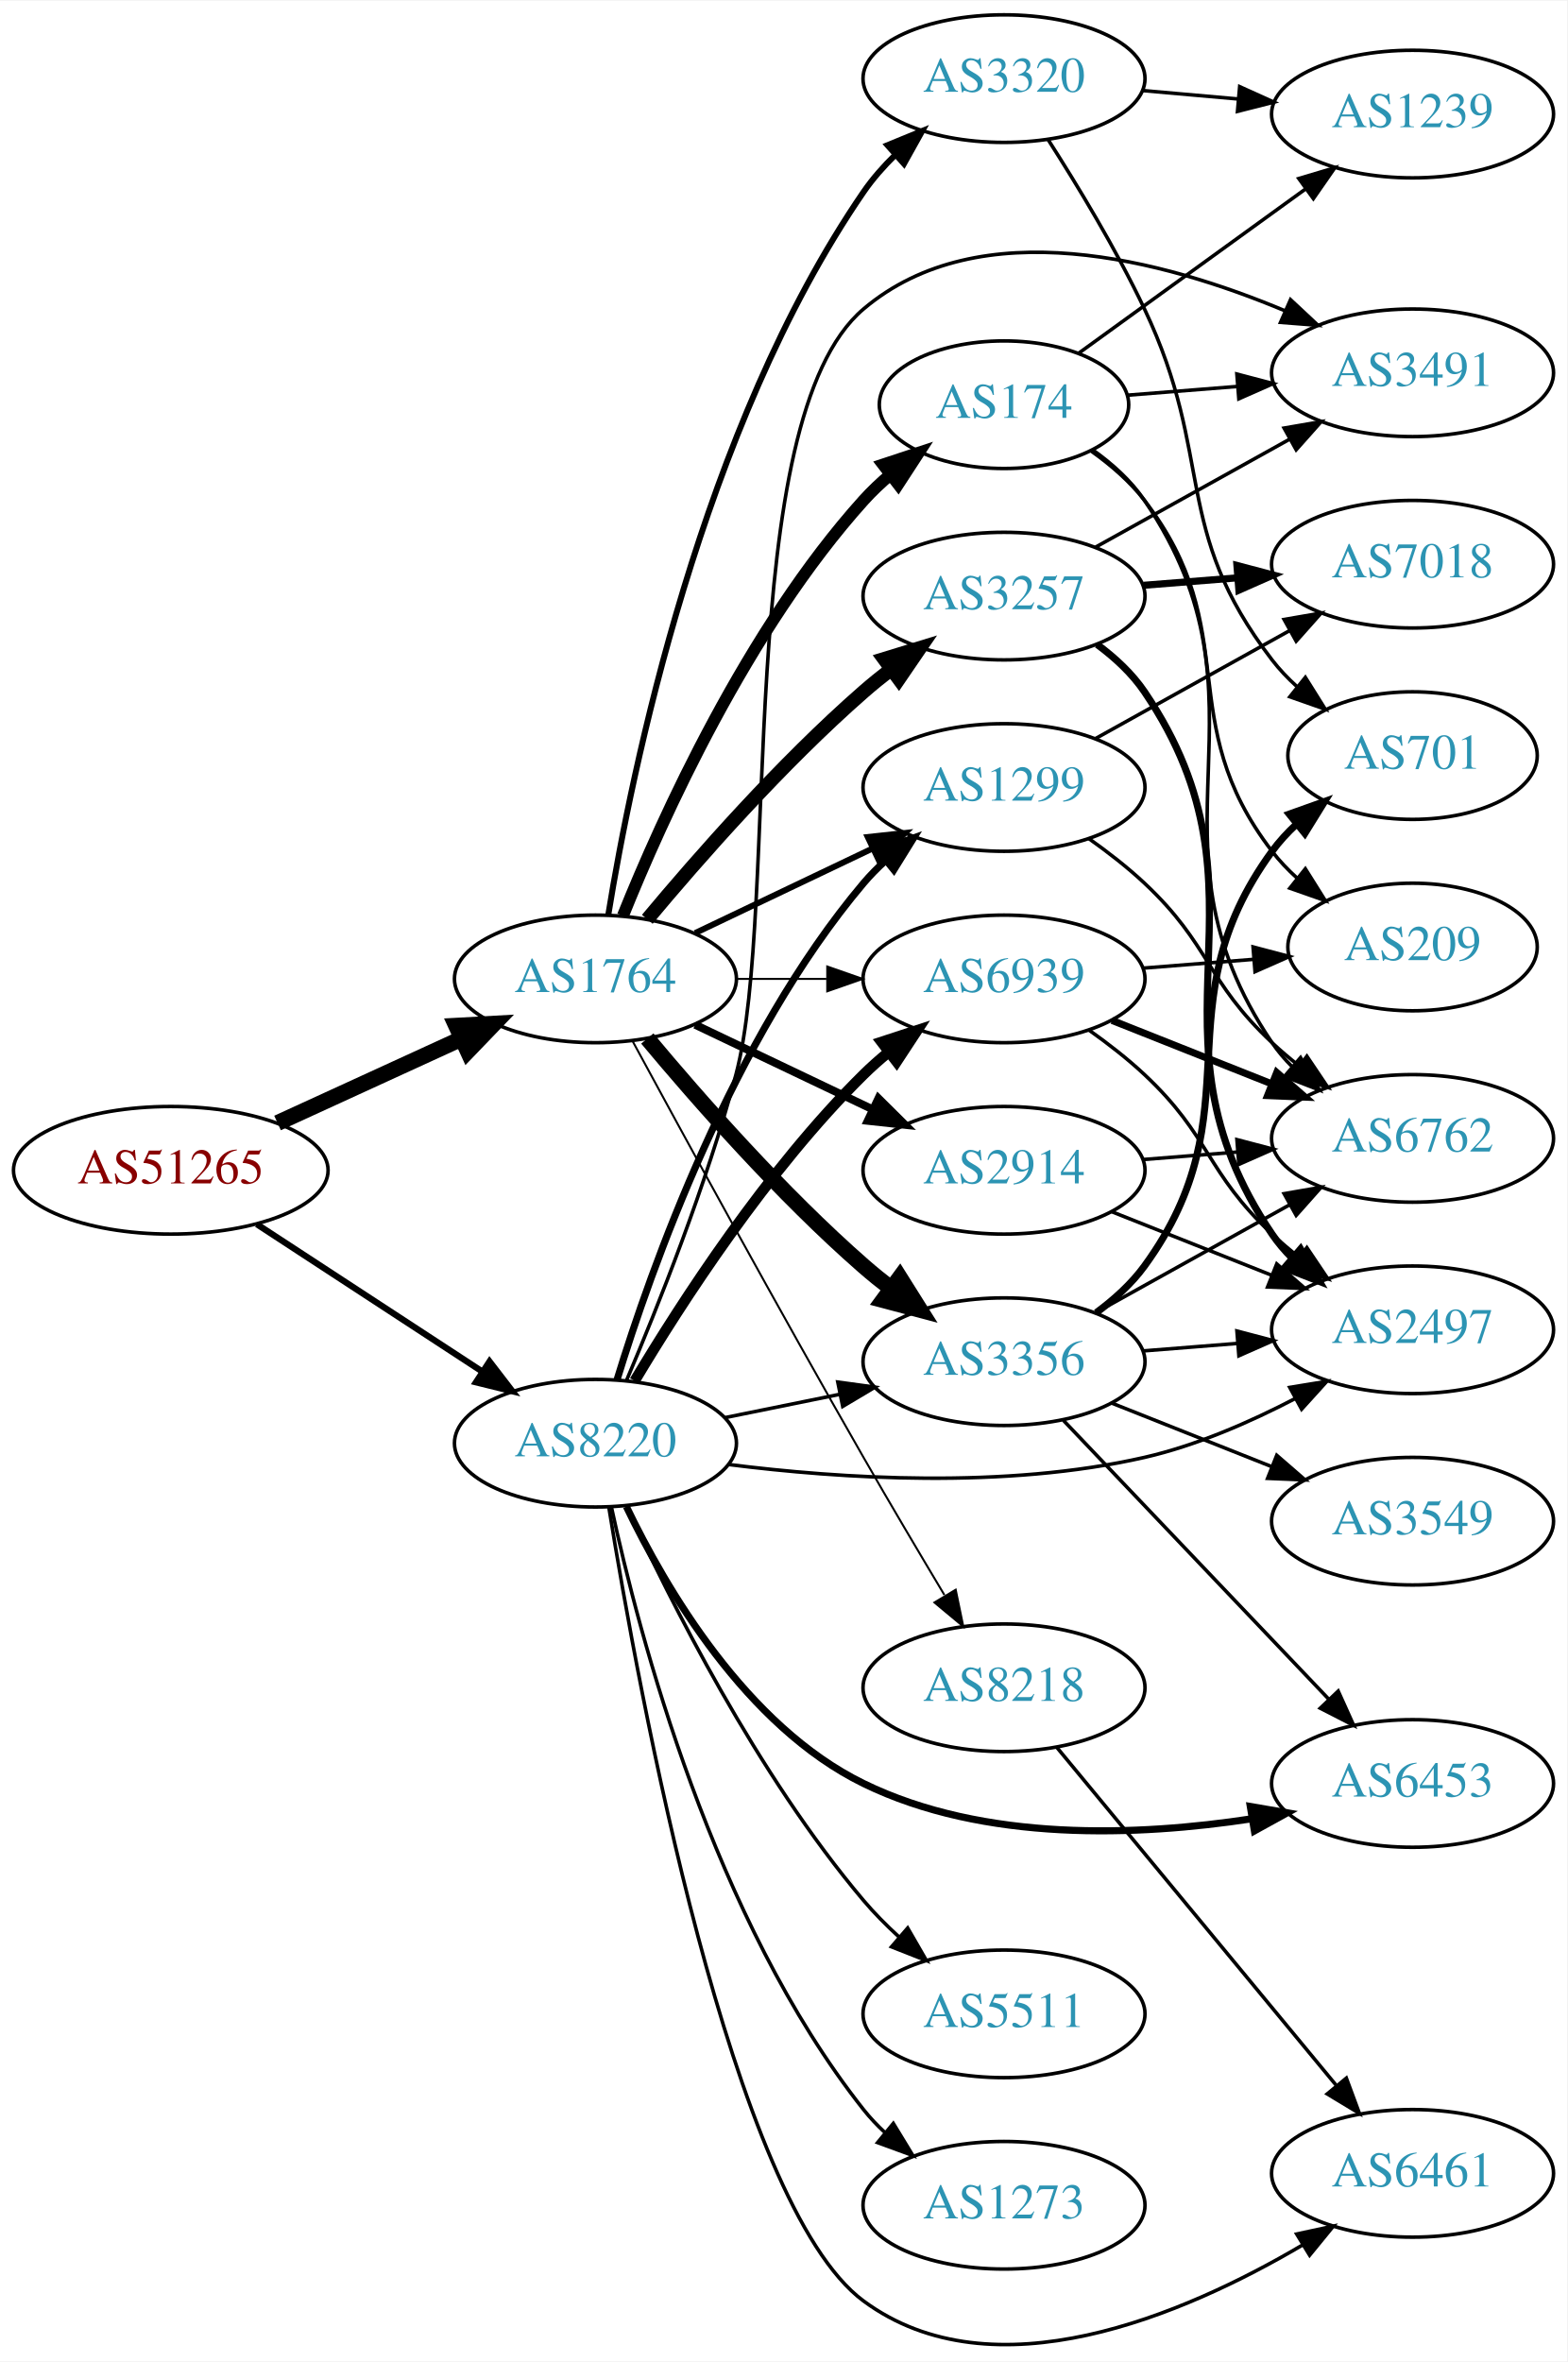
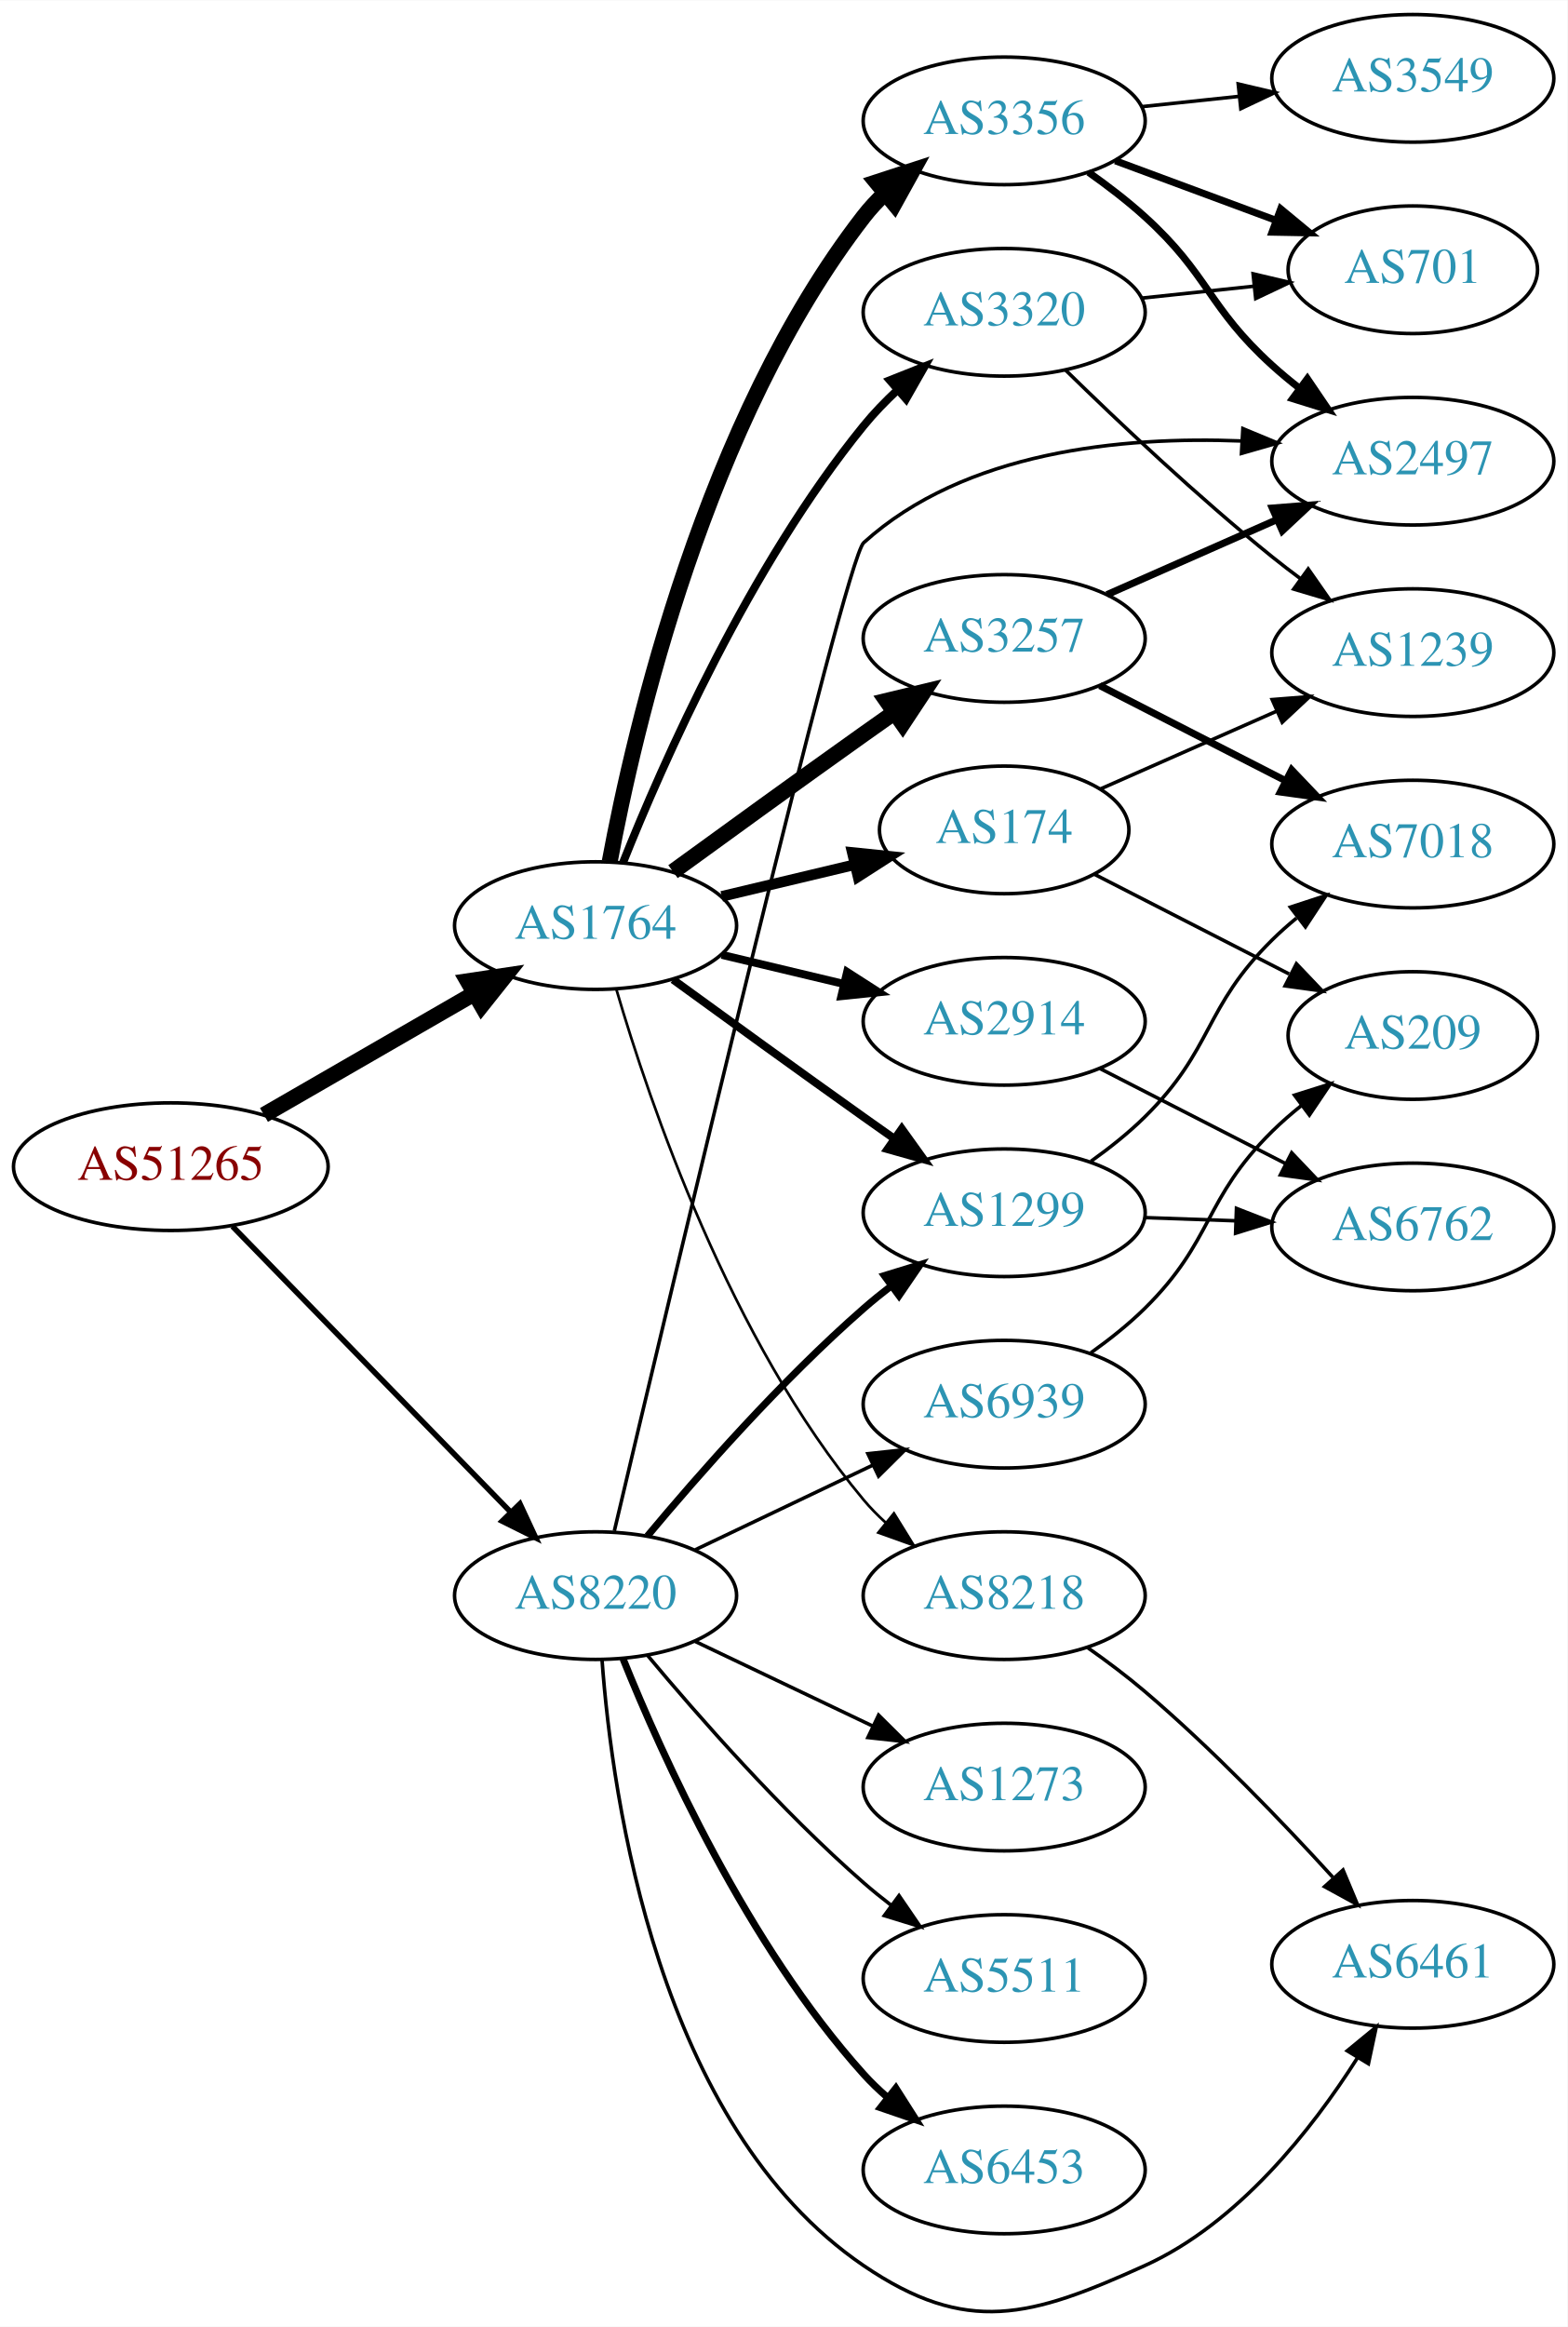
- <svg xmlns="http://www.w3.org/2000/svg" xmlns:xlink="http://www.w3.org/1999/xlink" width="442pt" height="666pt" viewBox="0.00 0.00 442.27 666.04">
-   <g id="graph0" class="graph" transform="scale(1 1) rotate(0) translate(4 662.04)">
-     <polygon fill="white" stroke="none" points="-4,4 -4,-662.04 438.271,-662.04 438.271,4 -4,4" />
+ <svg xmlns="http://www.w3.org/2000/svg" xmlns:xlink="http://www.w3.org/1999/xlink" width="442pt" height="656pt" viewBox="0.00 0.00 442.27 656.21">
+   <g id="graph0" class="graph" transform="scale(1 1) rotate(0) translate(4 652.213)">
+     <polygon fill="white" stroke="none" points="-4,4 -4,-652.213 438.271,-652.213 438.271,4 -4,4" />
    <g id="node1" class="node">
      <g id="a_node1">
        <a xlink:href="/asn/51265" xlink:title="AS51265 ~ Mass Response Service GmbH [AT]">
-           <ellipse fill="#ffffff" stroke="black" cx="44.196" cy="-332.04" rx="44.393" ry="18" />
-           <text text-anchor="middle" x="44.196" y="-328.34" font-family="Times,serif" font-size="14.00" fill="#880000">AS51265</text>
+           <ellipse fill="#ffffff" stroke="black" cx="44.196" cy="-323.213" rx="44.393" ry="18" />
+           <text text-anchor="middle" x="44.196" y="-319.513" font-family="Times,serif" font-size="14.00" fill="#880000">AS51265</text>
        </a>
      </g>
    </g>
    <g id="node2" class="node">
      <g id="a_node2">
        <a xlink:href="/asn/1764" xlink:title="AS1764 ~ NEXTLAYER-AS [AT]">
-           <ellipse fill="#ffffff" stroke="black" cx="164.039" cy="-386.04" rx="39.794" ry="18" />
-           <text text-anchor="middle" x="164.039" y="-382.34" font-family="Times,serif" font-size="14.00" fill="#2c94b3">AS1764</text>
+           <ellipse fill="#ffffff" stroke="black" cx="164.039" cy="-391.213" rx="39.794" ry="18" />
+           <text text-anchor="middle" x="164.039" y="-387.513" font-family="Times,serif" font-size="14.00" fill="#2c94b3">AS1764</text>
        </a>
      </g>
    </g>
    <g id="edge1" class="edge">
-       <path fill="none" stroke="black" stroke-width="4.5" d="M74.326,-345.388C89.937,-352.542 109.335,-361.431 126.007,-369.07" />
-       <polygon fill="black" stroke="black" stroke-width="4.5" points="124.727,-372.815 135.459,-373.402 128.008,-365.656 124.727,-372.815" />
+       <path fill="none" stroke="black" stroke-width="4.5" d="M70.476,-337.801C87.796,-347.795 110.947,-361.154 129.763,-372.012" />
+       <polygon fill="black" stroke="black" stroke-width="4.5" points="127.978,-375.528 138.607,-377.115 131.914,-368.707 127.978,-375.528" />
    </g>
    <g id="node3" class="node">
      <g id="a_node3">
        <a xlink:href="/asn/8220" xlink:title="AS8220 ~ COLT [GB]">
-           <ellipse fill="#ffffff" stroke="black" cx="164.039" cy="-255.04" rx="39.794" ry="18" />
-           <text text-anchor="middle" x="164.039" y="-251.34" font-family="Times,serif" font-size="14.00" fill="#2c94b3">AS8220</text>
+           <ellipse fill="#ffffff" stroke="black" cx="164.039" cy="-202.213" rx="39.794" ry="18" />
+           <text text-anchor="middle" x="164.039" y="-198.513" font-family="Times,serif" font-size="14.00" fill="#2c94b3">AS8220</text>
        </a>
      </g>
    </g>
    <g id="edge2" class="edge">
-       <path fill="none" stroke="black" stroke-width="1.773" d="M68.478,-316.827C86.708,-304.915 112.229,-288.24 132.163,-275.214" />
-       <polygon fill="black" stroke="black" stroke-width="1.773" points="134.148,-278.098 140.605,-269.698 130.319,-272.238 134.148,-278.098" />
+       <path fill="none" stroke="black" stroke-width="1.558" d="M61.582,-306.389C82.011,-285.412 117.049,-249.435 140.129,-225.737" />
+       <polygon fill="black" stroke="black" stroke-width="1.558" points="142.699,-228.114 147.169,-218.508 137.684,-223.23 142.699,-228.114" />
    </g>
    <g id="node4" class="node">
      <g id="a_node4">
-         <a xlink:href="/asn/2914" xlink:title="AS2914 ~ NTT America, Inc. [US]">
-           <ellipse fill="#ffffff" stroke="black" cx="279.332" cy="-332.04" rx="39.794" ry="18" />
-           <text text-anchor="middle" x="279.332" y="-328.34" font-family="Times,serif" font-size="14.00" fill="#2c94b3">AS2914</text>
+         <a xlink:href="/asn/3356" xlink:title="AS3356 ~ Level 3 Parent, LLC [US]">
+           <ellipse fill="#ffffff" stroke="black" cx="279.332" cy="-618.213" rx="39.794" ry="18" />
+           <text text-anchor="middle" x="279.332" y="-614.513" font-family="Times,serif" font-size="14.00" fill="#2c94b3">AS3356</text>
        </a>
      </g>
    </g>
    <g id="edge3" class="edge">
-       <path fill="none" stroke="black" stroke-width="2.25" d="M192.175,-373.105C207.169,-365.959 225.99,-356.988 242.213,-349.255" />
-       <polygon fill="black" stroke="black" stroke-width="2.25" points="243.895,-352.331 251.417,-344.869 240.884,-346.012 243.895,-352.331" />
+       <path fill="none" stroke="black" stroke-width="4.5" d="M168.034,-409.273C174.973,-446.616 195.086,-533.641 239.685,-591.213 241.471,-593.518 243.508,-595.705 245.692,-597.761" />
+       <polygon fill="black" stroke="black" stroke-width="4.5" points="243.313,-600.903 253.531,-604.233 248.326,-594.83 243.313,-600.903" />
    </g>
    <g id="node5" class="node">
      <g id="a_node5">
-         <a xlink:href="/asn/3257" xlink:title="AS3257 ~ GTT [DE]">
-           <ellipse fill="#ffffff" stroke="black" cx="279.332" cy="-494.04" rx="39.794" ry="18" />
-           <text text-anchor="middle" x="279.332" y="-490.34" font-family="Times,serif" font-size="14.00" fill="#2c94b3">AS3257</text>
+         <a xlink:href="/asn/2914" xlink:title="AS2914 ~ NTT America, Inc. [US]">
+           <ellipse fill="#ffffff" stroke="black" cx="279.332" cy="-364.213" rx="39.794" ry="18" />
+           <text text-anchor="middle" x="279.332" y="-360.513" font-family="Times,serif" font-size="14.00" fill="#2c94b3">AS2914</text>
        </a>
      </g>
    </g>
    <g id="edge4" class="edge">
-       <path fill="none" stroke="black" stroke-width="3.938" d="M178.669,-402.857C192.951,-419.969 216.498,-446.785 239.685,-467.04 242.151,-469.194 244.789,-471.334 247.487,-473.411" />
-       <polygon fill="black" stroke="black" stroke-width="3.938" points="245.512,-476.303 255.641,-479.41 249.66,-470.665 245.512,-476.303" />
+       <path fill="none" stroke="black" stroke-width="2.25" d="M199.646,-382.966C210.517,-380.375 222.671,-377.478 234.114,-374.751" />
+       <polygon fill="black" stroke="black" stroke-width="2.25" points="235.02,-378.133 243.936,-372.41 233.397,-371.324 235.02,-378.133" />
    </g>
    <g id="node6" class="node">
      <g id="a_node6">
-         <a xlink:href="/asn/174" xlink:title="AS174 ~ Cogent Communications [US]">
-           <ellipse fill="#ffffff" stroke="black" cx="279.332" cy="-548.04" rx="35.194" ry="18" />
-           <text text-anchor="middle" x="279.332" y="-544.34" font-family="Times,serif" font-size="14.00" fill="#2c94b3">AS174</text>
+         <a xlink:href="/asn/3257" xlink:title="AS3257 ~ GTT [DE]">
+           <ellipse fill="#ffffff" stroke="black" cx="279.332" cy="-472.213" rx="39.794" ry="18" />
+           <text text-anchor="middle" x="279.332" y="-468.513" font-family="Times,serif" font-size="14.00" fill="#2c94b3">AS3257</text>
        </a>
      </g>
    </g>
    <g id="edge5" class="edge">
-       <path fill="none" stroke="black" stroke-width="3.375" d="M171.786,-403.827C182.837,-431.283 206.891,-484.618 239.685,-521.04 242.001,-523.612 244.606,-526.07 247.341,-528.383" />
-       <polygon fill="black" stroke="black" stroke-width="3.375" points="245.207,-531.157 255.264,-534.488 249.479,-525.612 245.207,-531.157" />
+       <path fill="none" stroke="black" stroke-width="4.5" d="M185.887,-406.435C200.821,-417.304 221.435,-432.238 239.685,-445.213 242.506,-447.218 245.449,-449.298 248.397,-451.372" />
+       <polygon fill="black" stroke="black" stroke-width="4.5" points="246.173,-454.622 256.621,-457.139 250.694,-448.174 246.173,-454.622" />
    </g>
    <g id="node7" class="node">
      <g id="a_node7">
-         <a xlink:href="/asn/3356" xlink:title="AS3356 ~ Level 3 Parent, LLC [US]">
-           <ellipse fill="#ffffff" stroke="black" cx="279.332" cy="-278.04" rx="39.794" ry="18" />
-           <text text-anchor="middle" x="279.332" y="-274.34" font-family="Times,serif" font-size="14.00" fill="#2c94b3">AS3356</text>
+         <a xlink:href="/asn/174" xlink:title="AS174 ~ Cogent Communications [US]">
+           <ellipse fill="#ffffff" stroke="black" cx="279.332" cy="-418.213" rx="35.194" ry="18" />
+           <text text-anchor="middle" x="279.332" y="-414.513" font-family="Times,serif" font-size="14.00" fill="#2c94b3">AS174</text>
        </a>
      </g>
    </g>
    <g id="edge6" class="edge">
-       <path fill="none" stroke="black" stroke-width="4.5" d="M178.669,-369.223C192.951,-352.11 216.498,-325.295 239.685,-305.04 242.151,-302.886 244.789,-300.746 247.487,-298.668" />
-       <polygon fill="black" stroke="black" stroke-width="4.5" points="249.919,-301.767 255.641,-292.669 245.252,-295.424 249.919,-301.767" />
+       <path fill="none" stroke="black" stroke-width="3" d="M199.646,-399.461C211.44,-402.272 224.745,-405.443 237.013,-408.366" />
+       <polygon fill="black" stroke="black" stroke-width="3" points="236.479,-411.837 247.018,-410.751 238.101,-405.028 236.479,-411.837" />
    </g>
    <g id="node8" class="node">
      <g id="a_node8">
-         <a xlink:href="/asn/3320" xlink:title="AS3320 ~ DTAG [DE]">
-           <ellipse fill="#ffffff" stroke="black" cx="279.332" cy="-640.04" rx="39.794" ry="18" />
-           <text text-anchor="middle" x="279.332" y="-636.34" font-family="Times,serif" font-size="14.00" fill="#2c94b3">AS3320</text>
+         <a xlink:href="/asn/1299" xlink:title="AS1299 ~ Telia Carrier [EU]">
+           <ellipse fill="#ffffff" stroke="black" cx="279.332" cy="-310.213" rx="39.794" ry="18" />
+           <text text-anchor="middle" x="279.332" y="-306.513" font-family="Times,serif" font-size="14.00" fill="#2c94b3">AS1299</text>
        </a>
      </g>
    </g>
    <g id="edge7" class="edge">
-       <path fill="none" stroke="black" stroke-width="1.688" d="M167.68,-404.236C174.18,-444.19 193.876,-541.337 239.685,-608.04 242.251,-611.776 245.37,-615.315 248.712,-618.584" />
-       <polygon fill="black" stroke="black" stroke-width="1.688" points="246.452,-621.257 256.255,-625.276 251.098,-616.021 246.452,-621.257" />
+       <path fill="none" stroke="black" stroke-width="2.25" d="M185.887,-375.991C200.821,-365.122 221.435,-350.189 239.685,-337.213 242.506,-335.208 245.449,-333.129 248.397,-331.054" />
+       <polygon fill="black" stroke="black" stroke-width="2.25" points="250.443,-333.894 256.621,-325.288 246.424,-328.163 250.443,-333.894" />
    </g>
    <g id="node9" class="node">
      <g id="a_node9">
-         <a xlink:href="/asn/1299" xlink:title="AS1299 ~ Telia Carrier [EU]">
-           <ellipse fill="#ffffff" stroke="black" cx="279.332" cy="-440.04" rx="39.794" ry="18" />
-           <text text-anchor="middle" x="279.332" y="-436.34" font-family="Times,serif" font-size="14.00" fill="#2c94b3">AS1299</text>
+         <a xlink:href="/asn/3320" xlink:title="AS3320 ~ DTAG [DE]">
+           <ellipse fill="#ffffff" stroke="black" cx="279.332" cy="-564.213" rx="39.794" ry="18" />
+           <text text-anchor="middle" x="279.332" y="-560.513" font-family="Times,serif" font-size="14.00" fill="#2c94b3">AS3320</text>
        </a>
      </g>
    </g>
    <g id="edge8" class="edge">
-       <path fill="none" stroke="black" stroke-width="1.688" d="M192.175,-398.974C207.169,-406.121 225.99,-415.092 242.213,-422.824" />
-       <polygon fill="black" stroke="black" stroke-width="1.688" points="240.884,-426.068 251.417,-427.211 243.895,-419.749 240.884,-426.068" />
+       <path fill="none" stroke="black" stroke-width="2.25" d="M171.798,-409.019C183.029,-437.137 207.518,-492.683 239.685,-532.213 242.546,-535.729 245.84,-539.137 249.274,-542.337" />
+       <polygon fill="black" stroke="black" stroke-width="2.25" points="247.056,-545.047 256.898,-548.968 251.65,-539.765 247.056,-545.047" />
    </g>
    <g id="node10" class="node">
      <g id="a_node10">
        <a xlink:href="/asn/8218" xlink:title="AS8218 ~ legacy Neotelecoms [FR]">
-           <ellipse fill="#ffffff" stroke="black" cx="279.332" cy="-186.04" rx="39.794" ry="18" />
-           <text text-anchor="middle" x="279.332" y="-182.34" font-family="Times,serif" font-size="14.00" fill="#2c94b3">AS8218</text>
+           <ellipse fill="#ffffff" stroke="black" cx="279.332" cy="-202.213" rx="39.794" ry="18" />
+           <text text-anchor="middle" x="279.332" y="-198.513" font-family="Times,serif" font-size="14.00" fill="#2c94b3">AS8218</text>
        </a>
      </g>
    </g>
    <g id="edge9" class="edge">
-       <path fill="none" stroke="black" stroke-width="0.562" d="M174.528,-368.466C188.54,-342.611 215.7,-292.857 239.685,-251.04 247.056,-238.19 255.437,-224.039 262.506,-212.232" />
-       <polygon fill="black" stroke="black" stroke-width="0.562" points="265.701,-213.709 267.849,-203.334 259.7,-210.105 265.701,-213.709" />
-     </g>
-     <g id="node11" class="node">
-       <g id="a_node11">
+       <path fill="none" stroke="black" stroke-width="0.75" d="M169.913,-373.212C179.227,-341.37 202.043,-274.233 239.685,-229.213 241.555,-226.976 243.654,-224.839 245.88,-222.817" />
+       <polygon fill="black" stroke="black" stroke-width="0.75" points="248.227,-225.421 253.799,-216.41 243.823,-219.979 248.227,-225.421" />
+     </g>
+     <g id="edge23" class="edge">
+       <path fill="none" stroke="black" stroke-width="2" d="M178.669,-219.03C192.951,-236.143 216.498,-262.958 239.685,-283.213 242.151,-285.367 244.789,-287.507 247.487,-289.585" />
+       <polygon fill="black" stroke="black" stroke-width="2" points="245.512,-292.477 255.641,-295.584 249.66,-286.838 245.512,-292.477" />
+     </g>
+     <g id="node14" class="node">
+       <g id="a_node14">
+         <a xlink:href="/asn/2497" xlink:title="AS2497 ~ Internet Initiative Japan Inc. [JP]">
+           <ellipse fill="#ffffff" stroke="black" cx="394.625" cy="-522.213" rx="39.794" ry="18" />
+           <text text-anchor="middle" x="394.625" y="-518.513" font-family="Times,serif" font-size="14.00" fill="#2c94b3">AS2497</text>
+         </a>
+       </g>
+     </g>
+     <g id="edge24" class="edge">
+       <path fill="none" stroke="black" d="M169.336,-220.455C184.422,-284.337 234.343,-494.37 239.685,-499.213 268.17,-525.037 312.543,-529.26 346.345,-527.917" />
+       <polygon fill="black" stroke="black" points="346.682,-531.403 356.467,-527.339 346.283,-524.415 346.682,-531.403" />
+     </g>
+     <g id="node18" class="node">
+       <g id="a_node18">
+         <a xlink:href="/asn/5511" xlink:title="AS5511 ~ Orange S.A. [FR]">
+           <ellipse fill="#ffffff" stroke="black" cx="279.332" cy="-94.213" rx="39.794" ry="18" />
+           <text text-anchor="middle" x="279.332" y="-90.513" font-family="Times,serif" font-size="14.00" fill="#2c94b3">AS5511</text>
+         </a>
+       </g>
+     </g>
+     <g id="edge22" class="edge">
+       <path fill="none" stroke="black" d="M178.669,-185.396C192.951,-168.284 216.498,-141.469 239.685,-121.213 242.151,-119.059 244.789,-116.919 247.487,-114.842" />
+       <polygon fill="black" stroke="black" points="249.66,-117.588 255.641,-108.843 245.512,-111.95 249.66,-117.588" />
+     </g>
+     <g id="node19" class="node">
+       <g id="a_node19">
+         <a xlink:href="/asn/6453" xlink:title="AS6453 ~ TATA COMMUNICATIONS (AMERICA) INC [US]">
+           <ellipse fill="#ffffff" stroke="black" cx="279.332" cy="-40.213" rx="39.794" ry="18" />
+           <text text-anchor="middle" x="279.332" y="-36.513" font-family="Times,serif" font-size="14.00" fill="#2c94b3">AS6453</text>
+         </a>
+       </g>
+     </g>
+     <g id="edge25" class="edge">
+       <path fill="none" stroke="black" stroke-width="2" d="M171.786,-184.426C182.837,-156.97 206.891,-103.635 239.685,-67.213 241.688,-64.989 243.906,-62.85 246.239,-60.816" />
+       <polygon fill="black" stroke="black" stroke-width="2" points="248.769,-63.278 254.458,-54.34 244.437,-57.78 248.769,-63.278" />
+     </g>
+     <g id="node20" class="node">
+       <g id="a_node20">
+         <a xlink:href="/asn/6461" xlink:title="AS6461 ~ Zayo Bandwidth [US]">
+           <ellipse fill="#ffffff" stroke="black" cx="394.625" cy="-98.213" rx="39.794" ry="18" />
+           <text text-anchor="middle" x="394.625" y="-94.513" font-family="Times,serif" font-size="14.00" fill="#2c94b3">AS6461</text>
+         </a>
+       </g>
+     </g>
+     <g id="edge26" class="edge">
+       <path fill="none" stroke="black" d="M165.859,-184.149C168.729,-145.002 181.636,-52.699 239.685,-13.213 268.824,6.608 286.873,1.32 318.978,-13.213 345.355,-25.153 366.107,-51.529 378.965,-71.756" />
+       <polygon fill="black" stroke="black" points="376.123,-73.817 384.31,-80.542 382.103,-70.18 376.123,-73.817" />
+     </g>
+     <g id="node21" class="node">
+       <g id="a_node21">
        <a xlink:href="/asn/6939" xlink:title="AS6939 ~ Hurricane Electric LLC [US]">
-           <ellipse fill="#ffffff" stroke="black" cx="279.332" cy="-386.04" rx="39.794" ry="18" />
-           <text text-anchor="middle" x="279.332" y="-382.34" font-family="Times,serif" font-size="14.00" fill="#2c94b3">AS6939</text>
-         </a>
-       </g>
-     </g>
-     <g id="edge10" class="edge">
-       <path fill="none" stroke="black" stroke-width="0.562" d="M203.711,-386.04C211.914,-386.04 220.678,-386.04 229.21,-386.04" />
-       <polygon fill="black" stroke="black" stroke-width="0.562" points="229.449,-389.54 239.449,-386.04 229.449,-382.54 229.449,-389.54" />
-     </g>
-     <g id="edge32" class="edge">
-       <path fill="none" stroke="black" d="M200.574,-262.254C210.803,-264.331 222.104,-266.625 232.846,-268.806" />
-       <polygon fill="black" stroke="black" points="232.425,-272.292 242.922,-270.851 233.818,-265.431 232.425,-272.292" />
-     </g>
-     <g id="edge30" class="edge">
-       <path fill="none" stroke="black" stroke-width="2" d="M170.1,-272.84C179.636,-303.988 202.695,-369.228 239.685,-413.04 241.566,-415.268 243.672,-417.398 245.904,-419.416" />
-       <polygon fill="black" stroke="black" stroke-width="2" points="243.853,-422.258 253.833,-425.815 248.249,-416.811 243.853,-422.258" />
-     </g>
-     <g id="edge35" class="edge">
-       <path fill="none" stroke="black" stroke-width="3" d="M175.089,-272.608C188.137,-294.467 212.483,-332.182 239.685,-359.04 241.815,-361.142 244.124,-363.195 246.519,-365.169" />
-       <polygon fill="black" stroke="black" stroke-width="3" points="244.78,-368.246 254.851,-371.537 249.031,-362.684 244.78,-368.246" />
+           <ellipse fill="#ffffff" stroke="black" cx="279.332" cy="-256.213" rx="39.794" ry="18" />
+           <text text-anchor="middle" x="279.332" y="-252.513" font-family="Times,serif" font-size="14.00" fill="#2c94b3">AS6939</text>
+         </a>
+       </g>
+     </g>
+     <g id="edge27" class="edge">
+       <path fill="none" stroke="black" d="M192.175,-215.148C207.169,-222.294 225.99,-231.265 242.213,-238.998" />
+       <polygon fill="black" stroke="black" points="240.884,-242.241 251.417,-243.384 243.895,-235.922 240.884,-242.241" />
+     </g>
+     <g id="node22" class="node">
+       <g id="a_node22">
+         <a xlink:href="/asn/1273" xlink:title="AS1273 ~ Vodafone Group PLC [EU]">
+           <ellipse fill="#ffffff" stroke="black" cx="279.332" cy="-148.213" rx="39.794" ry="18" />
+           <text text-anchor="middle" x="279.332" y="-144.513" font-family="Times,serif" font-size="14.00" fill="#2c94b3">AS1273</text>
+         </a>
+       </g>
+     </g>
+     <g id="edge28" class="edge">
+       <path fill="none" stroke="black" d="M192.175,-189.279C207.169,-182.132 225.99,-173.161 242.213,-165.429" />
+       <polygon fill="black" stroke="black" points="243.895,-168.504 251.417,-161.042 240.884,-162.185 243.895,-168.504" />
    </g>
    <g id="node13" class="node">
      <g id="a_node13">
-         <a xlink:href="/asn/2497" xlink:title="AS2497 ~ Internet Initiative Japan Inc. [JP]">
-           <ellipse fill="#ffffff" stroke="black" cx="394.625" cy="-287.04" rx="39.794" ry="18" />
-           <text text-anchor="middle" x="394.625" y="-283.34" font-family="Times,serif" font-size="14.00" fill="#2c94b3">AS2497</text>
-         </a>
-       </g>
-     </g>
-     <g id="edge31" class="edge">
-       <path fill="none" stroke="black" d="M201.624,-249.034C233.137,-245.053 279.624,-242.046 318.978,-251.04 333.651,-254.393 348.796,-261.017 361.579,-267.679" />
-       <polygon fill="black" stroke="black" points="359.97,-270.788 370.428,-272.49 363.314,-264.639 359.97,-270.788" />
-     </g>
-     <g id="node16" class="node">
-       <g id="a_node16">
-         <a xlink:href="/asn/6453" xlink:title="AS6453 ~ TATA COMMUNICATIONS (AMERICA) INC [US]">
-           <ellipse fill="#ffffff" stroke="black" cx="394.625" cy="-159.04" rx="39.794" ry="18" />
-           <text text-anchor="middle" x="394.625" y="-155.34" font-family="Times,serif" font-size="14.00" fill="#2c94b3">AS6453</text>
-         </a>
-       </g>
-     </g>
-     <g id="edge29" class="edge">
-       <path fill="none" stroke="black" stroke-width="2" d="M172.761,-237.165C183.801,-214.174 206.497,-175.274 239.685,-159.04 273.696,-142.403 317.207,-144.18 349.288,-149.085" />
-       <polygon fill="black" stroke="black" stroke-width="2" points="348.833,-152.557 359.275,-150.768 349.996,-145.655 348.833,-152.557" />
-     </g>
-     <g id="node18" class="node">
-       <g id="a_node18">
-         <a xlink:href="/asn/3491" xlink:title="AS3491 ~ PCCW Global, Inc. [US]">
-           <ellipse fill="#ffffff" stroke="black" cx="394.625" cy="-557.04" rx="39.794" ry="18" />
-           <text text-anchor="middle" x="394.625" y="-553.34" font-family="Times,serif" font-size="14.00" fill="#2c94b3">AS3491</text>
-         </a>
-       </g>
-     </g>
-     <g id="edge36" class="edge">
-       <path fill="none" stroke="black" d="M172.8,-272.739C181.479,-293.17 195.401,-327.957 203.685,-359.04 216.217,-406.06 202.555,-543.586 239.685,-575.04 272.527,-602.861 324.43,-588.886 358.751,-574.486" />
-       <polygon fill="black" stroke="black" points="360.189,-577.676 367.934,-570.447 357.371,-571.269 360.189,-577.676" />
-     </g>
-     <g id="node21" class="node">
-       <g id="a_node21">
-         <a xlink:href="/asn/6461" xlink:title="AS6461 ~ Zayo Bandwidth [US]">
-           <ellipse fill="#ffffff" stroke="black" cx="394.625" cy="-49.04" rx="39.794" ry="18" />
-           <text text-anchor="middle" x="394.625" y="-45.34" font-family="Times,serif" font-size="14.00" fill="#2c94b3">AS6461</text>
-         </a>
-       </g>
-     </g>
-     <g id="edge33" class="edge">
-       <path fill="none" stroke="black" d="M167.805,-237.062C176.106,-185.737 202.54,-40.454 239.685,-13.04 276.322,14 330.124,-9.126 363.457,-28.753" />
-       <polygon fill="black" stroke="black" points="361.927,-31.921 372.285,-34.152 365.58,-25.949 361.927,-31.921" />
-     </g>
-     <g id="node22" class="node">
-       <g id="a_node22">
-         <a xlink:href="/asn/5511" xlink:title="AS5511 ~ Orange S.A. [FR]">
-           <ellipse fill="#ffffff" stroke="black" cx="279.332" cy="-94.04" rx="39.794" ry="18" />
-           <text text-anchor="middle" x="279.332" y="-90.34" font-family="Times,serif" font-size="14.00" fill="#2c94b3">AS5511</text>
-         </a>
-       </g>
-     </g>
-     <g id="edge34" class="edge">
-       <path fill="none" stroke="black" d="M172.918,-237.086C184.926,-210.933 209.613,-161.606 239.685,-126.04 242.677,-122.502 246.093,-119.053 249.629,-115.808" />
-       <polygon fill="black" stroke="black" points="252.15,-118.256 257.442,-109.077 247.581,-112.953 252.15,-118.256" />
-     </g>
-     <g id="node23" class="node">
-       <g id="a_node23">
-         <a xlink:href="/asn/1273" xlink:title="AS1273 ~ Vodafone Group PLC [EU]">
-           <ellipse fill="#ffffff" stroke="black" cx="279.332" cy="-40.04" rx="39.794" ry="18" />
-           <text text-anchor="middle" x="279.332" y="-36.34" font-family="Times,serif" font-size="14.00" fill="#2c94b3">AS1273</text>
-         </a>
-       </g>
-     </g>
-     <g id="edge37" class="edge">
-       <path fill="none" stroke="black" d="M168.554,-236.976C176.23,-201.296 197.298,-120.6 239.685,-67.04 241.495,-64.753 243.549,-62.58 245.745,-60.534" />
-       <polygon fill="black" stroke="black" points="248.098,-63.13 253.606,-54.079 243.656,-57.72 248.098,-63.13" />
-     </g>
-     <g id="node12" class="node">
-       <g id="a_node12">
-         <a xlink:href="/asn/6762" xlink:title="AS6762 ~ TELECOM ITALIA SPARKLE S.p.A. [IT]">
-           <ellipse fill="#ffffff" stroke="black" cx="394.625" cy="-341.04" rx="39.794" ry="18" />
-           <text text-anchor="middle" x="394.625" y="-337.34" font-family="Times,serif" font-size="14.00" fill="#2c94b3">AS6762</text>
-         </a>
-       </g>
-     </g>
-     <g id="edge11" class="edge">
-       <path fill="none" stroke="black" d="M318.687,-335.087C327.177,-335.761 336.281,-336.484 345.115,-337.186" />
-       <polygon fill="black" stroke="black" points="345.062,-340.693 355.308,-337.996 345.617,-333.715 345.062,-340.693" />
+         <a xlink:href="/asn/3549" xlink:title="AS3549 ~ Level 3 Parent, LLC [US]">
+           <ellipse fill="#ffffff" stroke="black" cx="394.625" cy="-630.213" rx="39.794" ry="18" />
+           <text text-anchor="middle" x="394.625" y="-626.513" font-family="Times,serif" font-size="14.00" fill="#2c94b3">AS3549</text>
+         </a>
+       </g>
    </g>
    <g id="edge12" class="edge">
-       <path fill="none" stroke="black" d="M309.802,-320.334C323.57,-314.865 340.146,-308.282 354.909,-302.418" />
-       <polygon fill="black" stroke="black" points="356.3,-305.631 364.301,-298.687 353.716,-299.126 356.3,-305.631" />
-     </g>
-     <g id="edge24" class="edge">
-       <path fill="none" stroke="black" stroke-width="2" d="M305.603,-480.401C310.661,-476.658 315.486,-472.188 318.978,-467.04 358.194,-409.228 315.763,-371.851 354.978,-314.04 356.615,-311.627 358.545,-309.362 360.654,-307.252" />
-       <polygon fill="black" stroke="black" stroke-width="2" points="363.02,-309.834 368.353,-300.679 358.475,-304.51 363.02,-309.834" />
-     </g>
-     <g id="edge23" class="edge">
-       <path fill="none" stroke="black" d="M305.194,-507.865C321.28,-516.81 342.421,-528.566 359.998,-538.341" />
-       <polygon fill="black" stroke="black" points="358.379,-541.445 368.82,-543.246 361.781,-535.328 358.379,-541.445" />
-     </g>
-     <g id="node20" class="node">
-       <g id="a_node20">
-         <a xlink:href="/asn/7018" xlink:title="AS7018 ~ AT&amp;T Services, Inc. [US]">
-           <ellipse fill="#ffffff" stroke="black" cx="394.625" cy="-503.04" rx="39.794" ry="18" />
-           <text text-anchor="middle" x="394.625" y="-499.34" font-family="Times,serif" font-size="14.00" fill="#2c94b3">AS7018</text>
-         </a>
-       </g>
-     </g>
-     <g id="edge22" class="edge">
-       <path fill="none" stroke="black" stroke-width="2" d="M318.687,-497.087C327.177,-497.761 336.281,-498.484 345.115,-499.186" />
-       <polygon fill="black" stroke="black" stroke-width="2" points="345.062,-502.693 355.308,-499.996 345.617,-495.715 345.062,-502.693" />
-     </g>
-     <g id="edge20" class="edge">
-       <path fill="none" stroke="black" d="M304.401,-535.273C309.891,-531.36 315.21,-526.594 318.978,-521.04 358.194,-463.228 315.763,-425.851 354.978,-368.04 356.615,-365.627 358.545,-363.362 360.654,-361.252" />
-       <polygon fill="black" stroke="black" points="363.02,-363.834 368.353,-354.679 358.475,-358.51 363.02,-363.834" />
-     </g>
-     <g id="node17" class="node">
-       <g id="a_node17">
-         <a xlink:href="/asn/1239" xlink:title="AS1239 ~ Sprint [US]">
-           <ellipse fill="#ffffff" stroke="black" cx="394.625" cy="-630.04" rx="39.794" ry="18" />
-           <text text-anchor="middle" x="394.625" y="-626.34" font-family="Times,serif" font-size="14.00" fill="#2c94b3">AS1239</text>
-         </a>
-       </g>
-     </g>
-     <g id="edge18" class="edge">
-       <path fill="none" stroke="black" d="M300.325,-562.511C318.112,-575.385 344.348,-594.374 364.472,-608.939" />
-       <polygon fill="black" stroke="black" points="362.527,-611.852 372.68,-614.88 366.631,-606.182 362.527,-611.852" />
-     </g>
-     <g id="edge19" class="edge">
-       <path fill="none" stroke="black" d="M314.323,-550.74C324.002,-551.509 334.738,-552.362 345.102,-553.185" />
-       <polygon fill="black" stroke="black" points="345.045,-556.692 355.291,-553.995 345.6,-549.714 345.045,-556.692" />
-     </g>
-     <g id="node19" class="node">
-       <g id="a_node19">
-         <a xlink:href="/asn/209" xlink:title="AS209 ~ CenturyLink Communications, LLC [US]">
-           <ellipse fill="#ffffff" stroke="black" cx="394.625" cy="-395.04" rx="35.194" ry="18" />
-           <text text-anchor="middle" x="394.625" y="-391.34" font-family="Times,serif" font-size="14.00" fill="#2c94b3">AS209</text>
-         </a>
-       </g>
-     </g>
-     <g id="edge21" class="edge">
-       <path fill="none" stroke="black" d="M303.958,-534.953C309.456,-531.046 314.89,-526.363 318.978,-521.04 347.494,-483.907 326.463,-459.173 354.978,-422.04 357.022,-419.378 359.402,-416.877 361.959,-414.552" />
-       <polygon fill="black" stroke="black" points="364.372,-417.104 369.999,-408.127 360.002,-411.636 364.372,-417.104" />
+       <path fill="none" stroke="black" d="M318.057,-622.209C326.849,-623.14 336.328,-624.144 345.503,-625.116" />
+       <polygon fill="black" stroke="black" points="345.365,-628.621 355.678,-626.194 346.102,-621.66 345.365,-628.621" />
    </g>
    <g id="edge13" class="edge">
-       <path fill="none" stroke="black" d="M305.194,-291.865C321.28,-300.81 342.421,-312.566 359.998,-322.341" />
-       <polygon fill="black" stroke="black" points="358.379,-325.445 368.82,-327.246 361.781,-319.328 358.379,-325.445" />
-     </g>
-     <g id="edge17" class="edge">
-       <path fill="none" stroke="black" d="M318.687,-281.087C327.177,-281.761 336.281,-282.484 345.115,-283.186" />
-       <polygon fill="black" stroke="black" points="345.062,-286.693 355.308,-283.996 345.617,-279.715 345.062,-286.693" />
-     </g>
-     <g id="node14" class="node">
-       <g id="a_node14">
-         <a xlink:href="/asn/3549" xlink:title="AS3549 ~ Level 3 Parent, LLC [US]">
-           <ellipse fill="#ffffff" stroke="black" cx="394.625" cy="-233.04" rx="39.794" ry="18" />
-           <text text-anchor="middle" x="394.625" y="-229.34" font-family="Times,serif" font-size="14.00" fill="#2c94b3">AS3549</text>
-         </a>
-       </g>
-     </g>
-     <g id="edge14" class="edge">
-       <path fill="none" stroke="black" d="M309.802,-266.334C323.57,-260.865 340.146,-254.282 354.909,-248.418" />
-       <polygon fill="black" stroke="black" points="356.3,-251.631 364.301,-244.687 353.716,-245.126 356.3,-251.631" />
+       <path fill="none" stroke="black" stroke-width="2" d="M303.133,-603.708C308.531,-599.894 314.125,-595.609 318.978,-591.213 337.2,-574.709 336.756,-565.718 354.978,-549.213 357.405,-547.015 360.016,-544.845 362.696,-542.748" />
+       <polygon fill="black" stroke="black" stroke-width="2" points="364.877,-545.488 370.823,-536.718 360.706,-539.866 364.877,-545.488" />
    </g>
    <g id="node15" class="node">
      <g id="a_node15">
        <a xlink:href="/asn/701" xlink:title="AS701 ~ UUNET [US]">
-           <ellipse fill="#ffffff" stroke="black" cx="394.625" cy="-449.04" rx="35.194" ry="18" />
-           <text text-anchor="middle" x="394.625" y="-445.34" font-family="Times,serif" font-size="14.00" fill="#2c94b3">AS701</text>
+           <ellipse fill="#ffffff" stroke="black" cx="394.625" cy="-576.213" rx="35.194" ry="18" />
+           <text text-anchor="middle" x="394.625" y="-572.513" font-family="Times,serif" font-size="14.00" fill="#2c94b3">AS701</text>
+         </a>
+       </g>
+     </g>
+     <g id="edge14" class="edge">
+       <path fill="none" stroke="black" stroke-width="2" d="M310.692,-606.958C324.538,-601.825 341.077,-595.694 355.729,-590.262" />
+       <polygon fill="black" stroke="black" stroke-width="2" points="357.355,-593.392 365.515,-586.634 354.922,-586.828 357.355,-593.392" />
+     </g>
+     <g id="node16" class="node">
+       <g id="a_node16">
+         <a xlink:href="/asn/6762" xlink:title="AS6762 ~ TELECOM ITALIA SPARKLE S.p.A. [IT]">
+           <ellipse fill="#ffffff" stroke="black" cx="394.625" cy="-306.213" rx="39.794" ry="18" />
+           <text text-anchor="middle" x="394.625" y="-302.513" font-family="Times,serif" font-size="14.00" fill="#2c94b3">AS6762</text>
        </a>
      </g>
    </g>
    <g id="edge15" class="edge">
-       <path fill="none" stroke="black" stroke-width="2" d="M305.349,-291.858C310.42,-295.591 315.315,-300.013 318.978,-305.04 351.02,-349.01 322.937,-378.07 354.978,-422.04 356.954,-424.752 359.289,-427.288 361.816,-429.634" />
-       <polygon fill="black" stroke="black" stroke-width="2" points="359.833,-432.532 369.811,-436.093 364.232,-427.086 359.833,-432.532" />
+       <path fill="none" stroke="black" d="M306.323,-350.907C321.867,-342.949 341.818,-332.735 358.723,-324.081" />
+       <polygon fill="black" stroke="black" points="360.447,-327.13 367.754,-319.458 357.258,-320.899 360.447,-327.13" />
+     </g>
+     <g id="edge17" class="edge">
+       <path fill="none" stroke="black" stroke-width="2" d="M308.337,-484.573C322.771,-490.943 340.572,-498.799 356.171,-505.684" />
+       <polygon fill="black" stroke="black" stroke-width="2" points="354.987,-508.987 365.549,-509.823 357.814,-502.583 354.987,-508.987" />
+     </g>
+     <g id="node17" class="node">
+       <g id="a_node17">
+         <a xlink:href="/asn/7018" xlink:title="AS7018 ~ AT&amp;T Services, Inc. [US]">
+           <ellipse fill="#ffffff" stroke="black" cx="394.625" cy="-414.213" rx="39.794" ry="18" />
+           <text text-anchor="middle" x="394.625" y="-410.513" font-family="Times,serif" font-size="14.00" fill="#2c94b3">AS7018</text>
+         </a>
+       </g>
    </g>
    <g id="edge16" class="edge">
-       <path fill="none" stroke="black" d="M296.085,-261.493C315.531,-241.067 348.746,-206.179 370.938,-182.869" />
-       <polygon fill="black" stroke="black" points="373.645,-185.102 378.005,-175.446 368.575,-180.275 373.645,-185.102" />
-     </g>
-     <g id="edge26" class="edge">
-       <path fill="none" stroke="black" d="M291.747,-622.873C299.976,-610.043 310.994,-591.886 318.978,-575.04 339.03,-532.732 326.463,-513.173 354.978,-476.04 357.022,-473.378 359.402,-470.877 361.959,-468.552" />
-       <polygon fill="black" stroke="black" points="364.372,-471.104 369.999,-462.127 360.002,-465.636 364.372,-471.104" />
-     </g>
-     <g id="edge25" class="edge">
-       <path fill="none" stroke="black" d="M318.372,-636.682C327.059,-635.915 336.403,-635.091 345.452,-634.292" />
-       <polygon fill="black" stroke="black" points="345.839,-637.771 355.492,-633.406 345.223,-630.799 345.839,-637.771" />
-     </g>
-     <g id="edge28" class="edge">
-       <path fill="none" stroke="black" d="M303.24,-425.651C308.635,-421.833 314.2,-417.517 318.978,-413.04 337.667,-395.526 336.289,-385.553 354.978,-368.04 357.367,-365.801 359.953,-363.603 362.616,-361.487" />
-       <polygon fill="black" stroke="black" points="364.804,-364.221 370.716,-355.429 360.612,-358.615 364.804,-364.221" />
-     </g>
-     <g id="edge27" class="edge">
-       <path fill="none" stroke="black" d="M305.194,-453.865C321.28,-462.81 342.421,-474.566 359.998,-484.341" />
-       <polygon fill="black" stroke="black" points="358.379,-487.445 368.82,-489.246 361.781,-481.328 358.379,-487.445" />
-     </g>
-     <g id="edge38" class="edge">
-       <path fill="none" stroke="black" d="M294.224,-169.241C313.929,-145.412 350.137,-101.627 372.989,-73.993" />
-       <polygon fill="black" stroke="black" points="375.943,-75.913 379.619,-65.976 370.549,-71.452 375.943,-75.913" />
-     </g>
-     <g id="edge39" class="edge">
-       <path fill="none" stroke="black" stroke-width="2" d="M309.802,-374.334C323.57,-368.865 340.146,-362.282 354.909,-356.418" />
-       <polygon fill="black" stroke="black" stroke-width="2" points="356.3,-359.631 364.301,-352.687 353.716,-353.126 356.3,-359.631" />
-     </g>
-     <g id="edge40" class="edge">
-       <path fill="none" stroke="black" d="M303.24,-371.651C308.635,-367.833 314.2,-363.517 318.978,-359.04 337.667,-341.526 336.289,-331.553 354.978,-314.04 357.367,-311.801 359.953,-309.603 362.616,-307.487" />
-       <polygon fill="black" stroke="black" points="364.804,-310.221 370.716,-301.429 360.612,-304.615 364.804,-310.221" />
-     </g>
-     <g id="edge41" class="edge">
-       <path fill="none" stroke="black" d="M318.687,-389.087C328.702,-389.882 339.57,-390.746 349.843,-391.562" />
-       <polygon fill="black" stroke="black" points="349.617,-395.055 359.863,-392.358 350.172,-388.077 349.617,-395.055" />
+       <path fill="none" stroke="black" stroke-width="2" d="M306.323,-458.907C321.867,-450.949 341.818,-440.735 358.723,-432.081" />
+       <polygon fill="black" stroke="black" stroke-width="2" points="360.447,-435.13 367.754,-427.458 357.258,-428.899 360.447,-435.13" />
+     </g>
+     <g id="node11" class="node">
+       <g id="a_node11">
+         <a xlink:href="/asn/1239" xlink:title="AS1239 ~ Sprint [US]">
+           <ellipse fill="#ffffff" stroke="black" cx="394.625" cy="-468.213" rx="39.794" ry="18" />
+           <text text-anchor="middle" x="394.625" y="-464.513" font-family="Times,serif" font-size="14.00" fill="#2c94b3">AS1239</text>
+         </a>
+       </g>
+     </g>
+     <g id="edge10" class="edge">
+       <path fill="none" stroke="black" d="M306.608,-429.81C321.362,-436.321 340.017,-444.555 356.268,-451.727" />
+       <polygon fill="black" stroke="black" points="354.949,-454.97 365.51,-455.806 357.775,-448.566 354.949,-454.97" />
+     </g>
+     <g id="node12" class="node">
+       <g id="a_node12">
+         <a xlink:href="/asn/209" xlink:title="AS209 ~ CenturyLink Communications, LLC [US]">
+           <ellipse fill="#ffffff" stroke="black" cx="394.625" cy="-360.213" rx="35.194" ry="18" />
+           <text text-anchor="middle" x="394.625" y="-356.513" font-family="Times,serif" font-size="14.00" fill="#2c94b3">AS209</text>
+         </a>
+       </g>
+     </g>
+     <g id="edge11" class="edge">
+       <path fill="none" stroke="black" d="M304.914,-405.628C320.948,-397.42 342.092,-386.595 359.716,-377.573" />
+       <polygon fill="black" stroke="black" points="361.783,-380.446 369.09,-372.774 358.593,-374.215 361.783,-380.446" />
+     </g>
+     <g id="edge19" class="edge">
+       <path fill="none" stroke="black" d="M319.004,-308.848C327.207,-308.558 335.971,-308.249 344.503,-307.948" />
+       <polygon fill="black" stroke="black" points="344.872,-311.437 354.742,-307.586 344.625,-304.441 344.872,-311.437" />
+     </g>
+     <g id="edge18" class="edge">
+       <path fill="none" stroke="black" d="M303.807,-324.72C309.068,-328.474 314.432,-332.731 318.978,-337.213 338.478,-356.438 335.478,-367.989 354.978,-387.213 357.109,-389.314 359.42,-391.366 361.815,-393.339" />
+       <polygon fill="black" stroke="black" points="360.078,-396.416 370.149,-399.706 364.327,-390.854 360.078,-396.416" />
+     </g>
+     <g id="edge20" class="edge">
+       <path fill="none" stroke="black" d="M296.646,-547.917C311.392,-533.487 333.948,-512.149 354.978,-495.213 357.528,-493.16 360.225,-491.089 362.96,-489.056" />
+       <polygon fill="black" stroke="black" points="365.113,-491.818 371.173,-483.128 361.016,-486.143 365.113,-491.818" />
+     </g>
+     <g id="edge21" class="edge">
+       <path fill="none" stroke="black" d="M318.057,-568.209C328.195,-569.283 339.246,-570.454 349.69,-571.56" />
+       <polygon fill="black" stroke="black" points="349.562,-575.066 359.875,-572.639 350.299,-568.105 349.562,-575.066" />
+     </g>
+     <g id="edge29" class="edge">
+       <path fill="none" stroke="black" d="M302.946,-187.495C308.349,-183.687 313.993,-179.458 318.978,-175.213 338.051,-158.973 357.695,-138.534 372.041,-122.796" />
+       <polygon fill="black" stroke="black" points="374.935,-124.813 379.029,-115.041 369.735,-120.127 374.935,-124.813" />
+     </g>
+     <g id="edge30" class="edge">
+       <path fill="none" stroke="black" d="M303.807,-270.72C309.068,-274.474 314.432,-278.731 318.978,-283.213 338.478,-302.438 335.478,-313.989 354.978,-333.213 357.503,-335.702 360.279,-338.122 363.15,-340.424" />
+       <polygon fill="black" stroke="black" points="361.256,-343.378 371.36,-346.563 365.448,-337.772 361.256,-343.378" />
    </g>
  </g>
</svg>
